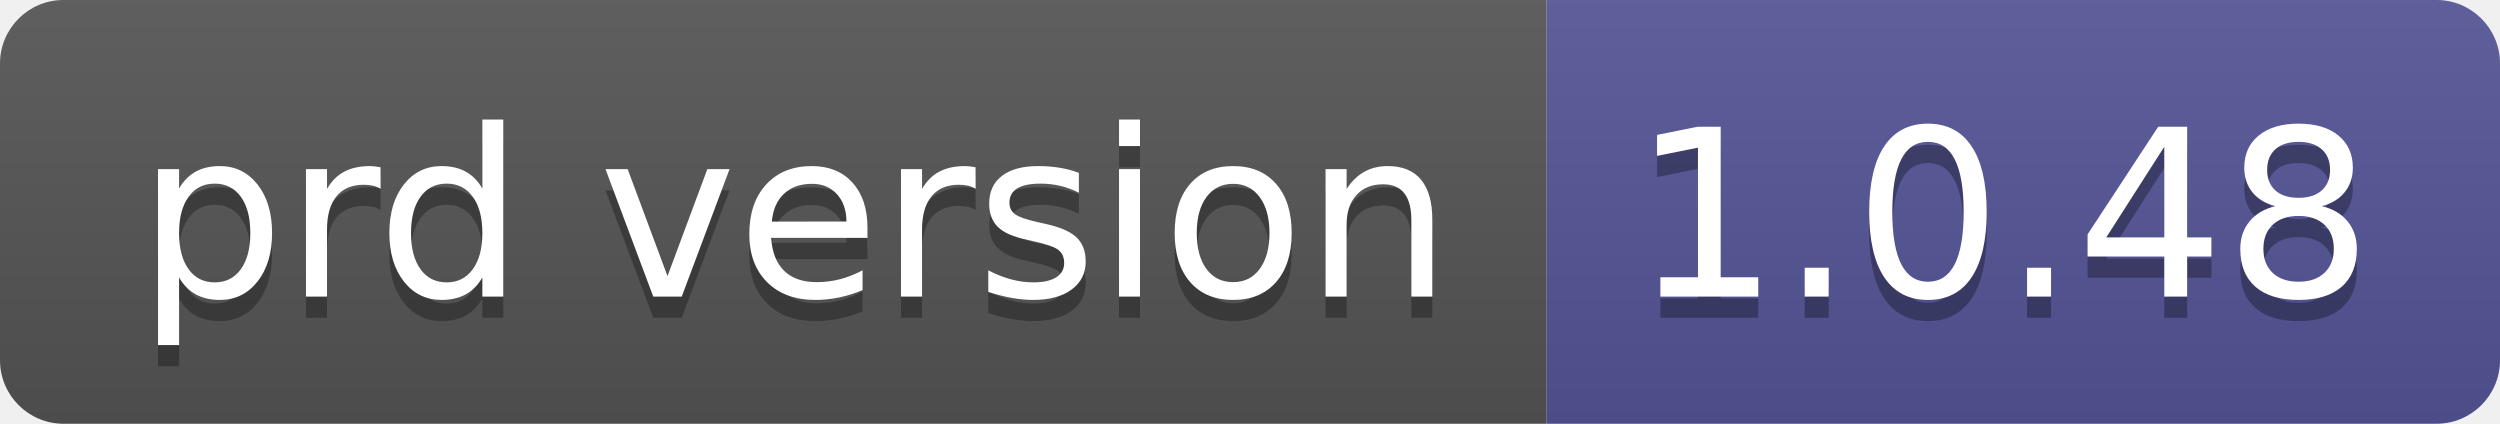
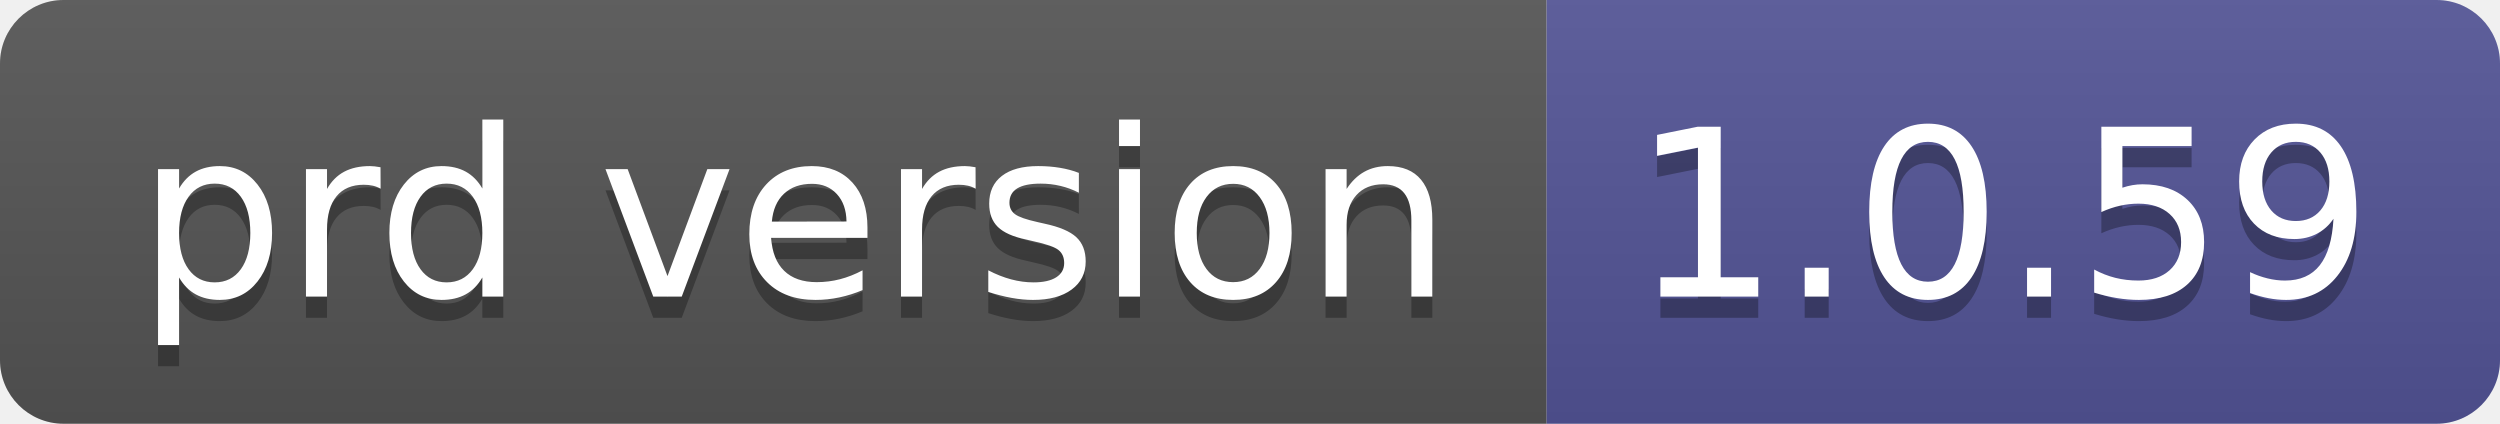
- <svg xmlns="http://www.w3.org/2000/svg" width="118" height="20" role="img" aria-label="prd version: 1.0.48">
+ <svg xmlns="http://www.w3.org/2000/svg" width="118" height="20" role="img" aria-label="prd version: 1.0.59">
  <linearGradient id="s" x2="0" y2="100%">
    <stop offset="0" stop-color="#bbb" stop-opacity=".1" />
    <stop offset="1" stop-opacity=".1" />
  </linearGradient>
  <clipPath id="r">
    <rect width="118" height="20" rx="3" fill="#fff" />
  </clipPath>
  <g clip-path="url(#r)">
    <rect width="73" height="20" fill="#555" />
    <rect x="73" width="45" height="20" fill="#535597" />
    <rect width="118" height="20" fill="url(#s)" />
  </g>
  <g fill="#fff" text-anchor="middle" font-family="Verdana,Geneva,DejaVu Sans,sans-serif" text-rendering="geometricPrecision" font-size="110">
    <text aria-hidden="true" x="375" y="150" fill="#010101" fill-opacity=".3" transform="scale(.1)" textLength="630">prd version</text>
    <text x="375" y="140" transform="scale(.1)" fill="#fff" textLength="630">prd version</text>
-     <text aria-hidden="true" x="945" y="150" fill="#010101" fill-opacity=".3" transform="scale(.1)" textLength="350">1.0.48</text>
-     <text x="945" y="140" transform="scale(.1)" fill="#fff" textLength="350">1.0.48</text>
+     <text aria-hidden="true" x="945" y="150" fill="#010101" fill-opacity=".3" transform="scale(.1)" textLength="350">1.0.59</text>
+     <text x="945" y="140" transform="scale(.1)" fill="#fff" textLength="350">1.0.59</text>
  </g>
</svg>
